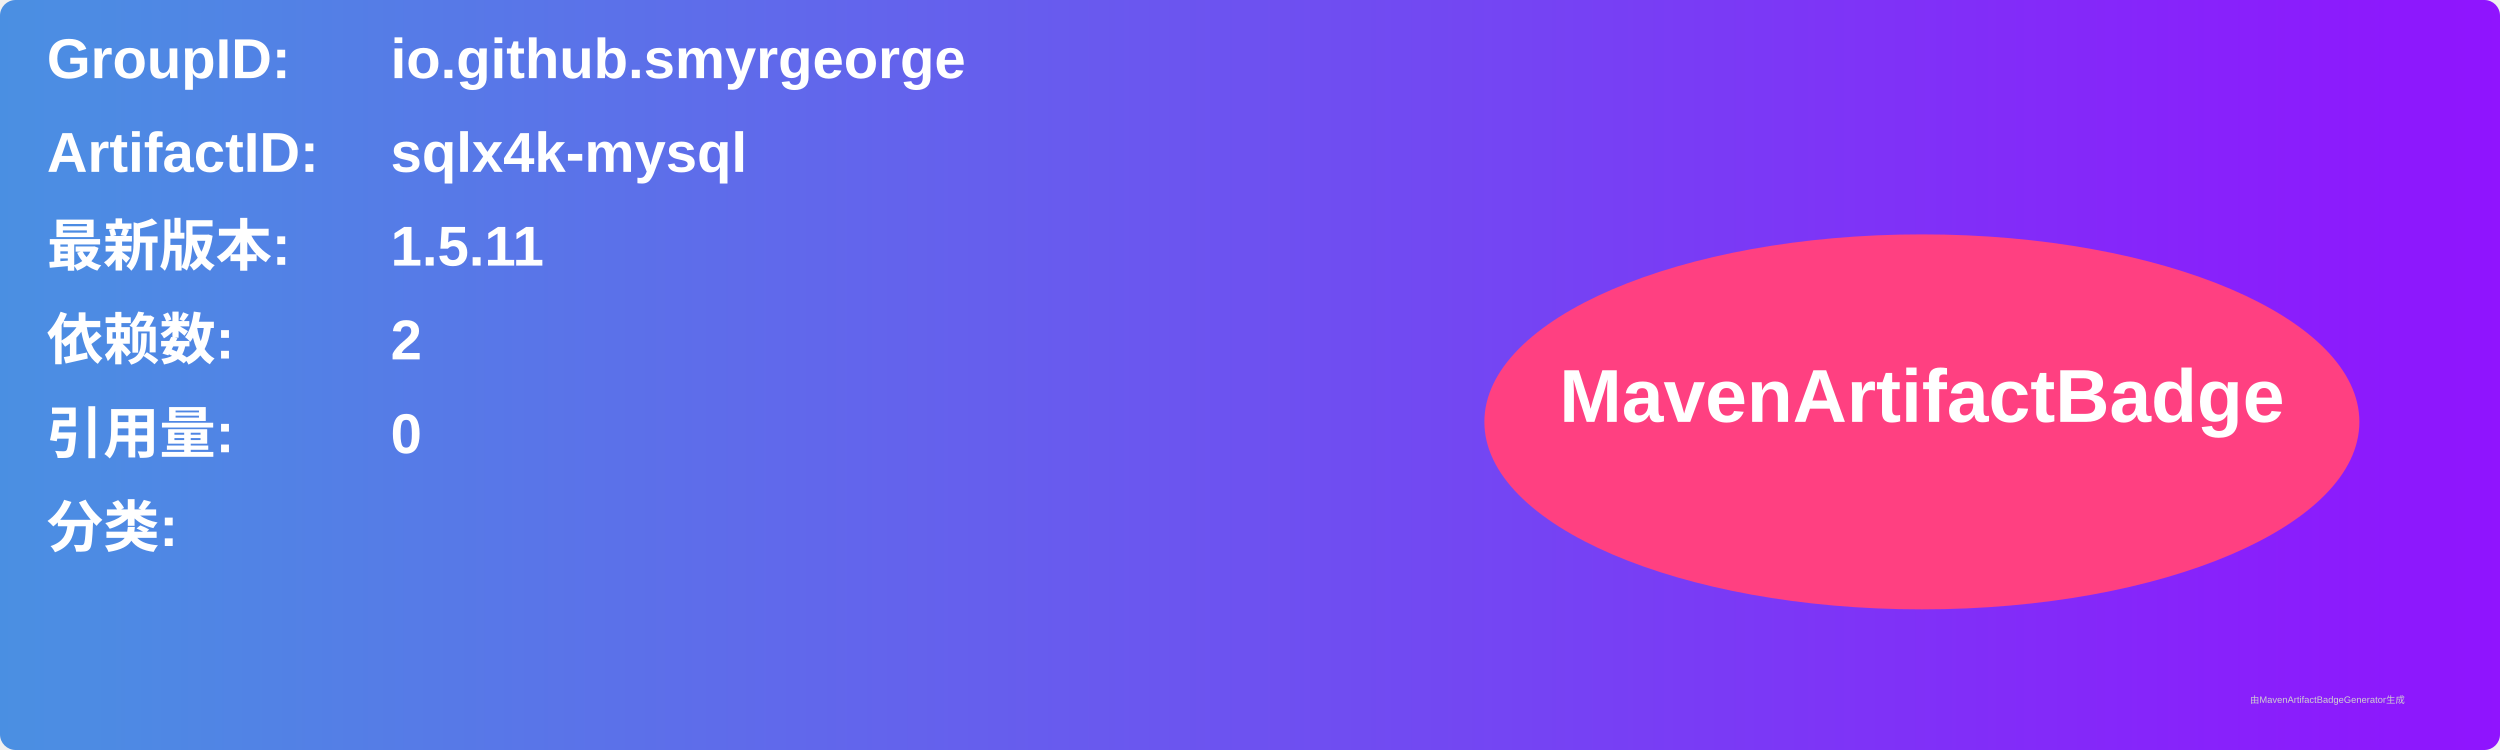
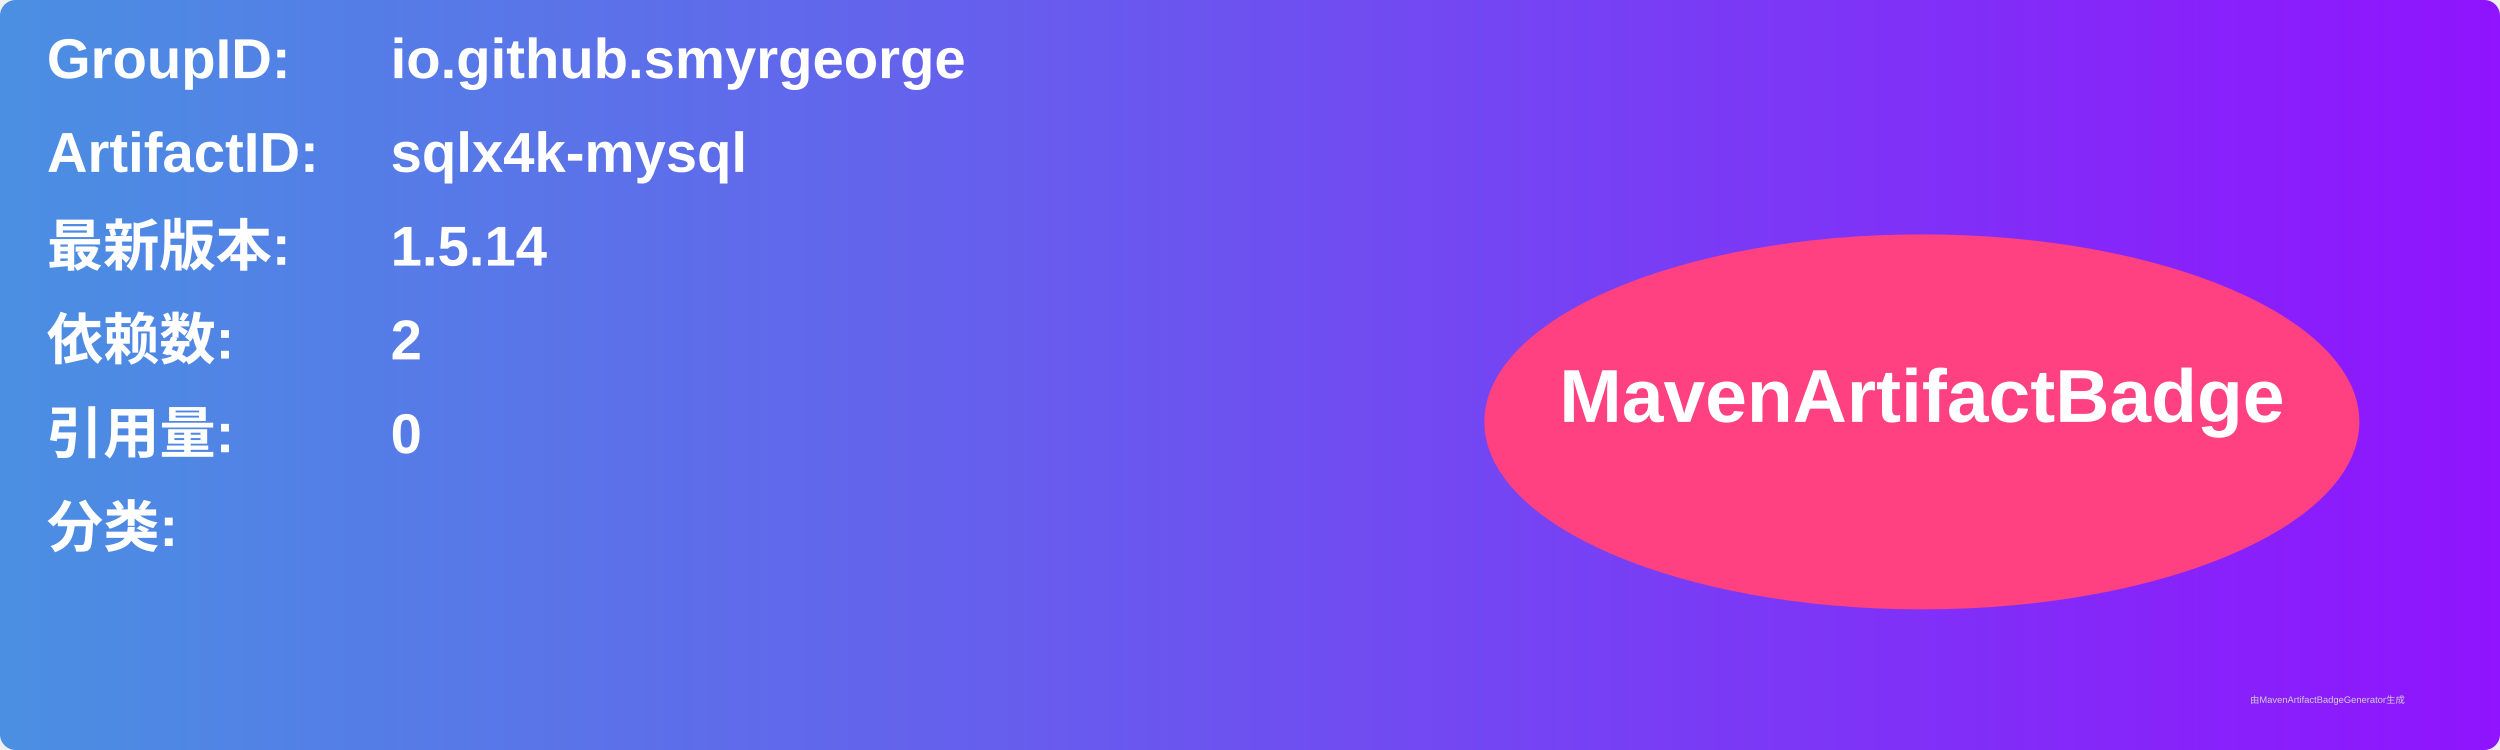
<svg xmlns="http://www.w3.org/2000/svg" width="800" height="240" viewBox="0 0 800 240">
  <linearGradient id="grad" x1="0%" y1="0%" x2="100%" y2="0%">
    <stop offset="0%" stop-color="#4a90e2" />
    <stop offset="100%" stop-color="#9013fe" />
  </linearGradient>
  <rect width="100%" height="100%" rx="5" ry="5" fill="url(#grad)" />
  <g transform="translate(15, 15)">
    <text x="0" y="10" font-family="Arial" font-size="18" fill="white" font-weight="bold" width="260">GroupID:</text>
    <text x="110" y="10" font-family="Arial" font-size="18" fill="white" font-weight="bold" width="460">io.github.smyrgeorge</text>
    <text x="0" y="40" font-family="Arial" font-size="18" fill="white" font-weight="bold" width="260">ArtifactID:</text>
    <text x="110" y="40" font-family="Arial" font-size="18" fill="white" font-weight="bold" width="460">sqlx4k-mysql</text>
    <text x="0" y="70" font-family="Arial" font-size="18" fill="white" font-weight="bold">最新版本:</text>
    <text x="110" y="70" font-family="Arial" font-size="18" fill="white" font-weight="bold">
-       <tspan font-weight="bold">1.5.11</tspan>
+       <tspan font-weight="bold">1.5.14</tspan>
    </text>
    <text x="0" y="100" font-family="Arial" font-size="18" fill="white" font-weight="bold">依赖数: </text>
    <text x="110" y="100" font-family="Arial" font-size="18" fill="white">
      <tspan font-weight="bold">2</tspan>
    </text>
    <text x="0" y="130" font-family="Arial" font-size="18" fill="white" font-weight="bold">引用量: </text>
    <text x="110" y="130" font-family="Arial" font-size="18" fill="white">
      <tspan font-weight="bold">0</tspan>
    </text>
    <text x="0" y="160" font-family="Arial" font-size="18" fill="white" font-weight="bold">分类:</text>
    <text x="10" y="190" font-family="Arial" font-size="10" fill="white">
      <tspan font-weight="bold" />
    </text>
    <ellipse cx="600" cy="120" rx="140" ry="60" fill="#ff4081" />
    <text x="600" y="120" text-anchor="middle" font-family="Arial" font-size="24" fill="white" font-weight="bold">MavenArtifactBadge</text>
  </g>
  <text x="720" y="225" font-family="Arial" font-size="3" fill="#d0d0d0">由MavenArtifactBadgeGenerator生成</text>
</svg>
